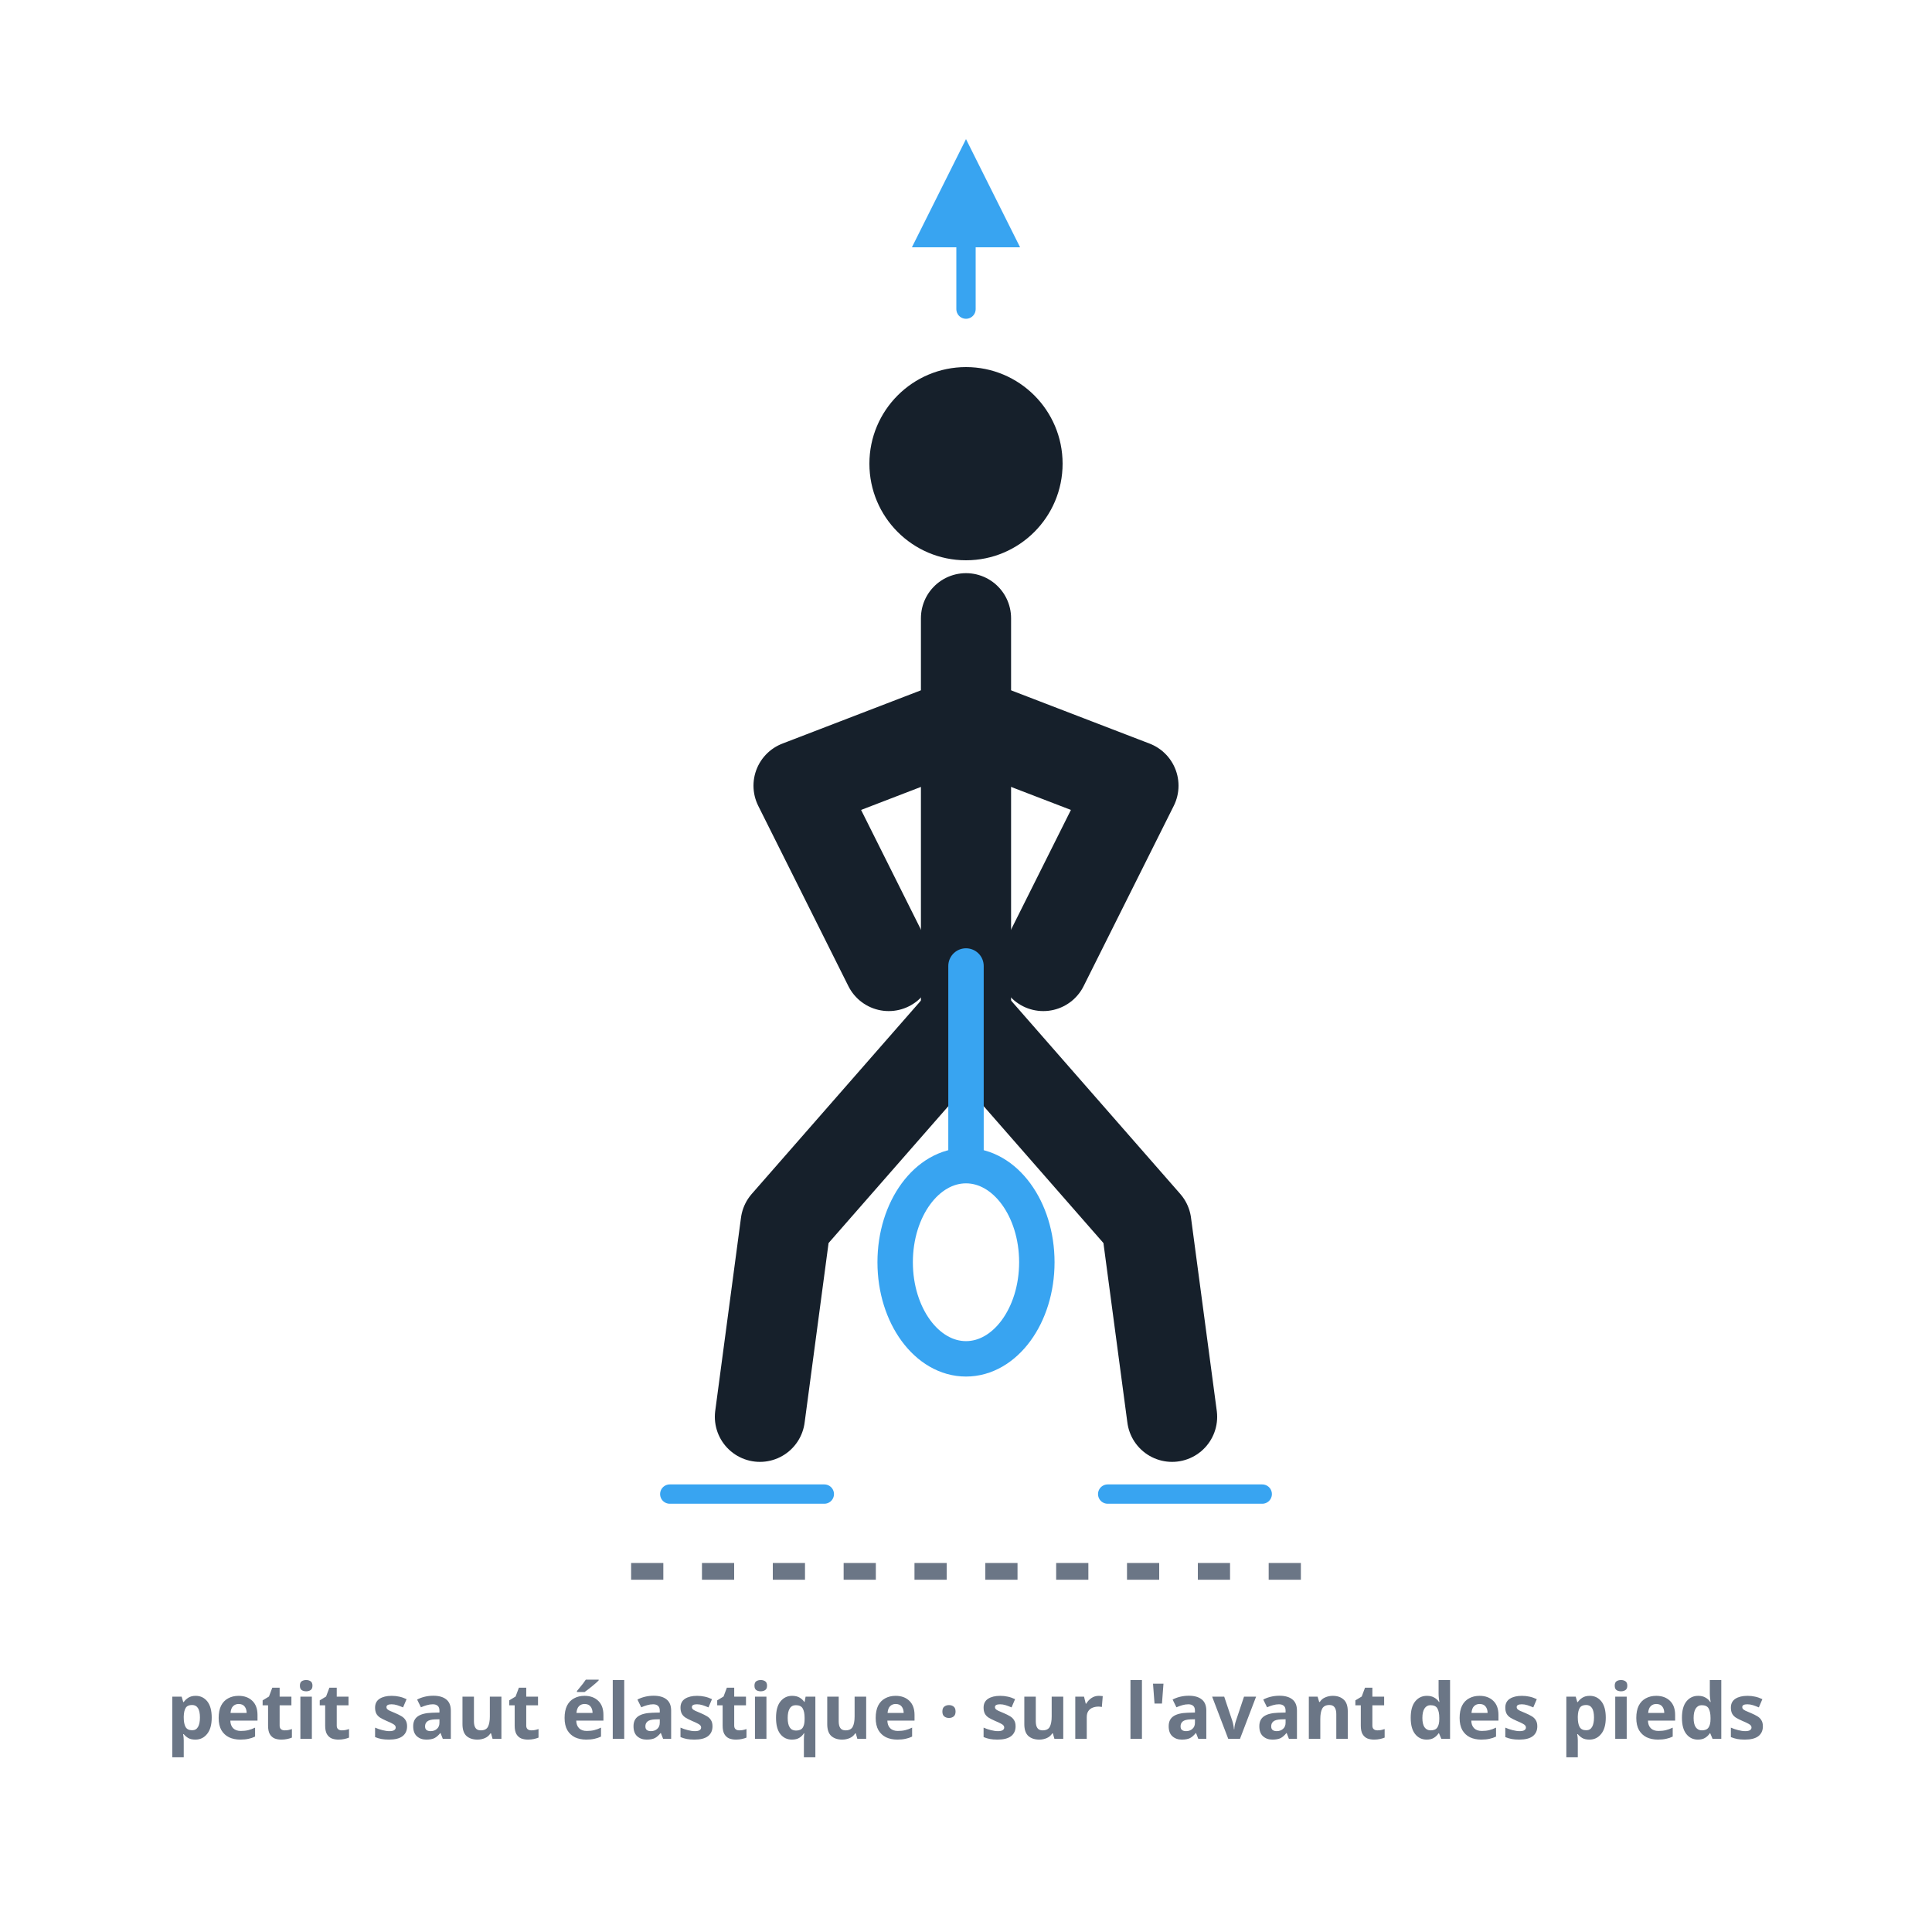
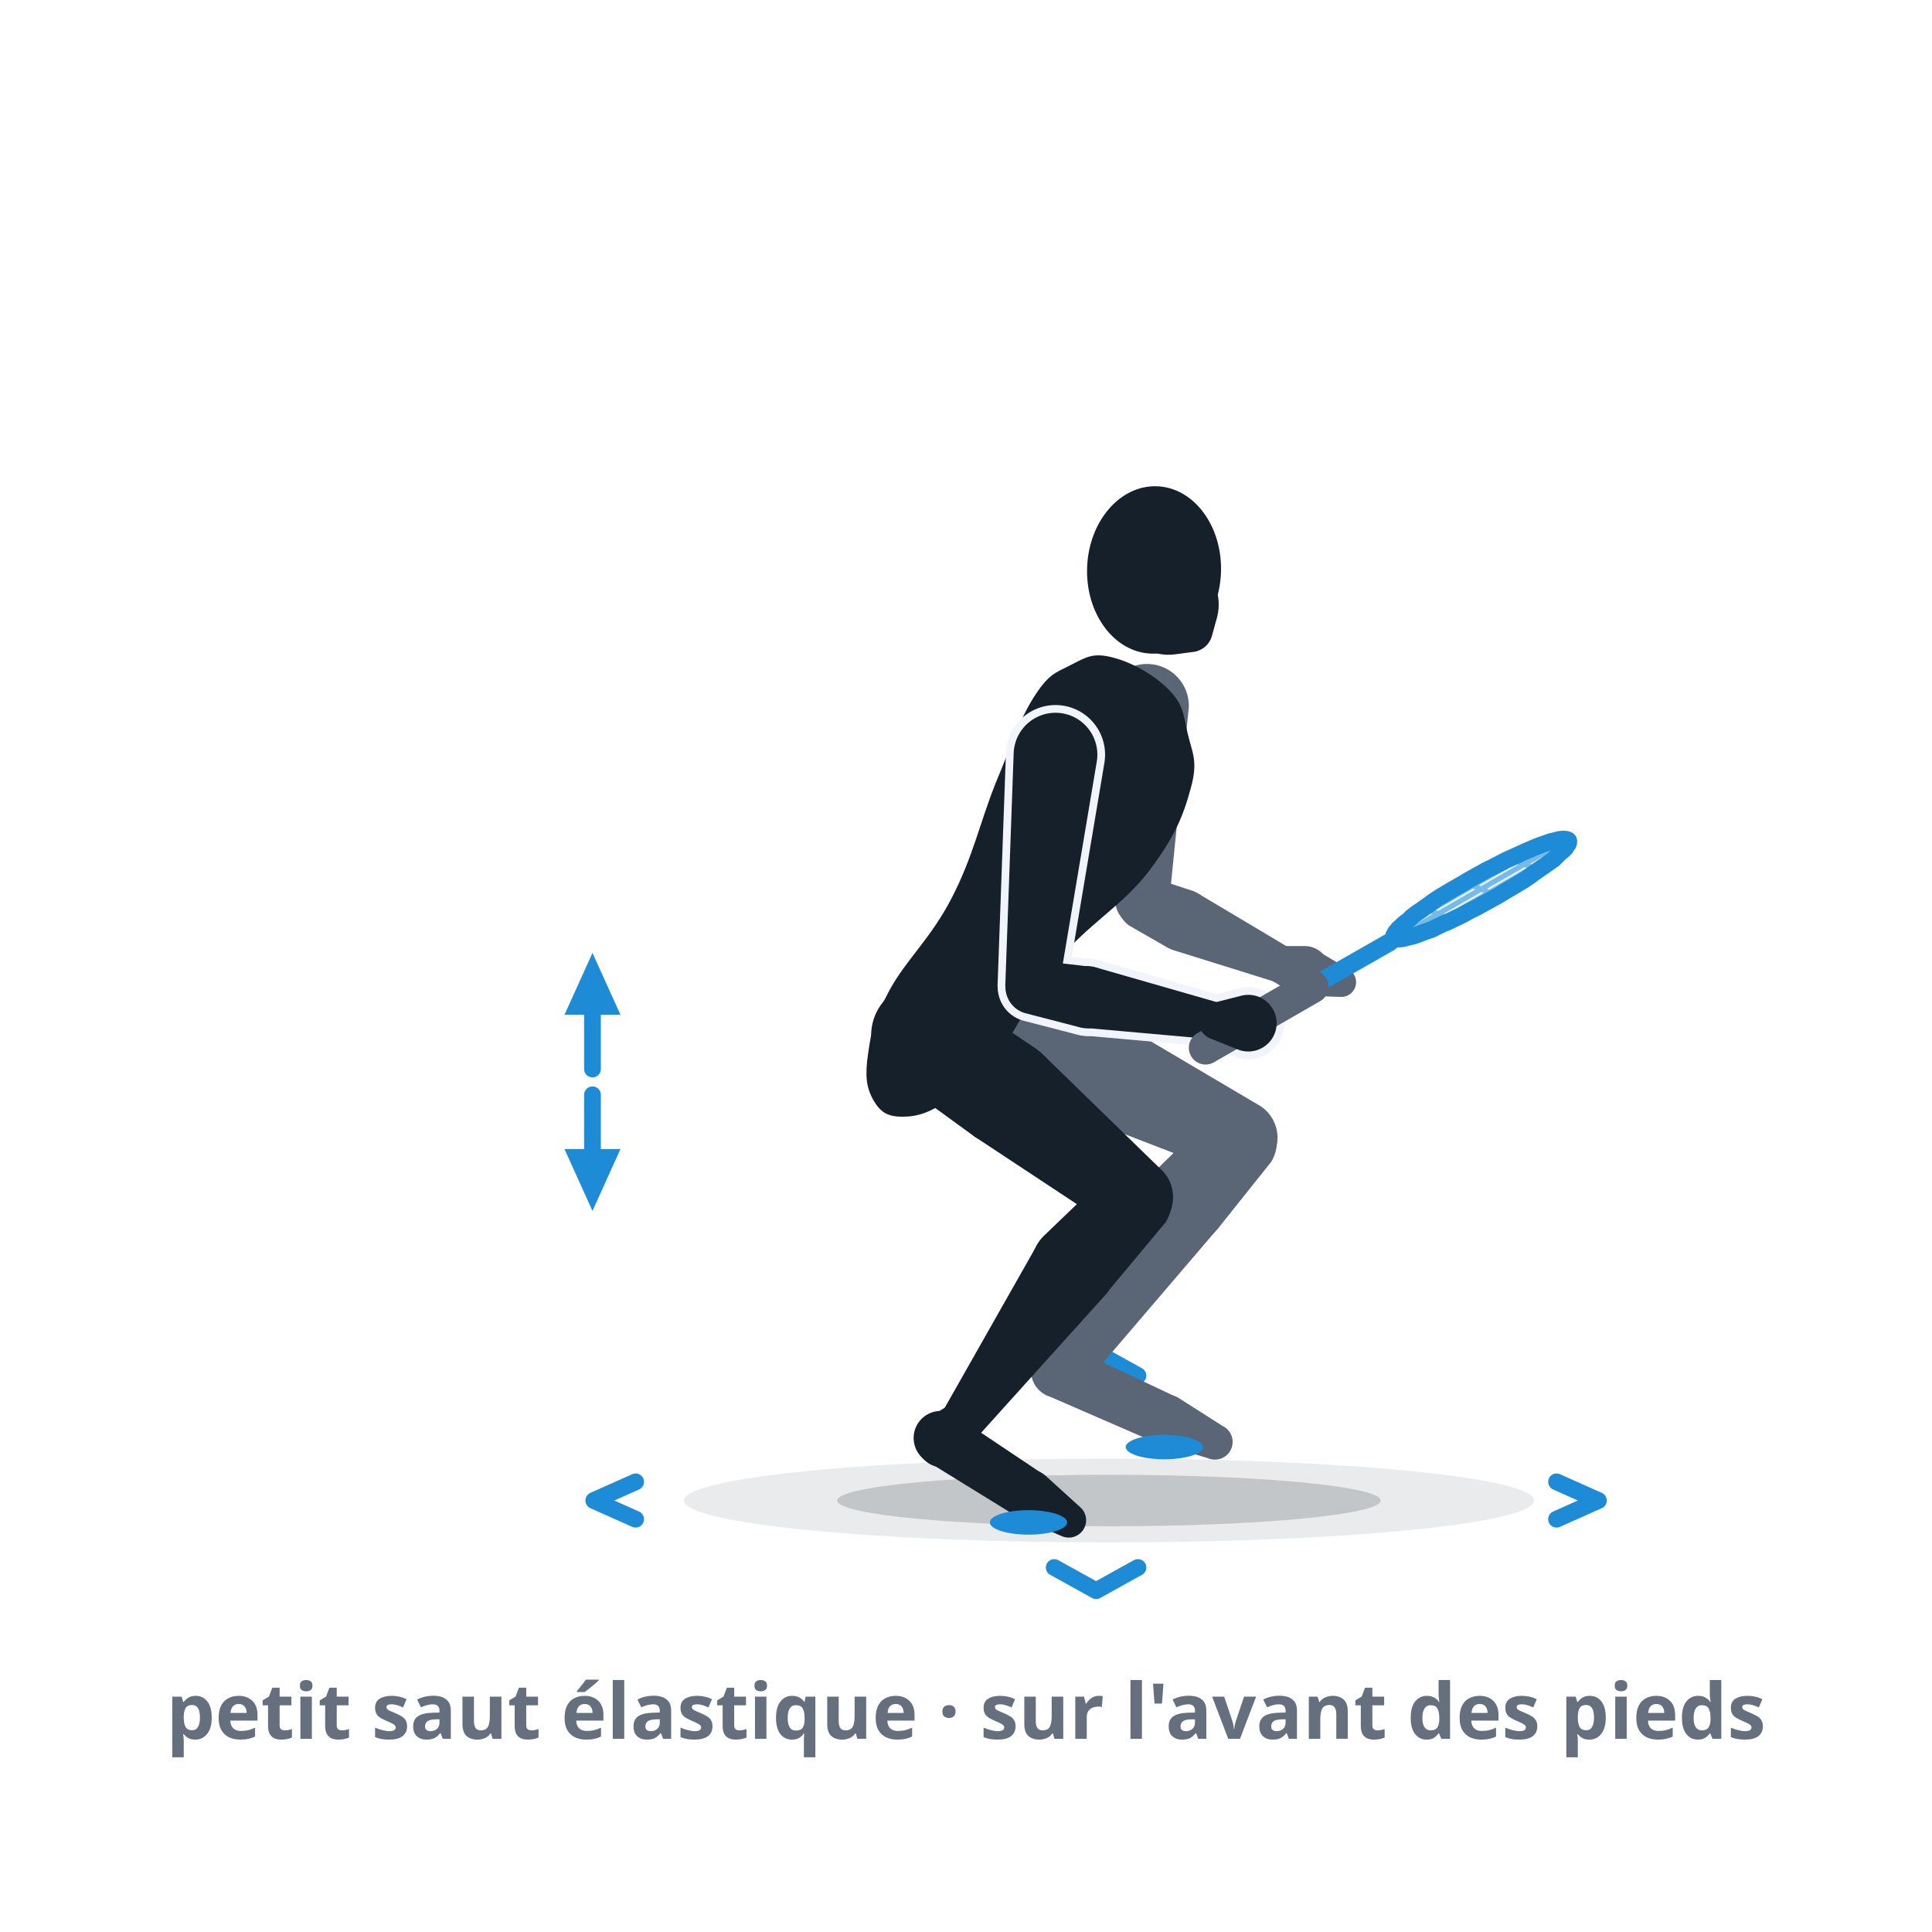
- <svg xmlns="http://www.w3.org/2000/svg" viewBox="0 0 300 300" role="img" aria-label="Jeu de jambes, image 1 : le split-step — un petit saut élastique, réception sur l'avant des deux pieds, genoux fléchis, prêt à repousser dans toutes les directions.">
+ <svg xmlns="http://www.w3.org/2000/svg" viewBox="0 0 300 300" role="img" data-quelle="figuren" aria-label="Jeu de jambes, image 1 : le split-step, à la réception d'un petit saut élastique. L'avant des deux pieds se pose en même temps, les talons restent levés, les genoux sont bien fléchis. Des chevrons au sol montrent que de cette réception on part dans toutes les directions.">
  <style>
-     .fig{fill:none;stroke:var(--tinte,#16202b);stroke-width:14;stroke-linecap:round;stroke-linejoin:round}
-     .kopf{fill:var(--tinte,#16202b)}
-     .schaft{fill:none;stroke:var(--primaer,#38a4f1);stroke-width:5.5;stroke-linecap:round}
-     .kelle{fill:none;stroke:var(--primaer,#38a4f1);stroke-width:5.5}
-     .hopf{fill:none;stroke:var(--primaer,#38a4f1);stroke-width:3;stroke-linecap:round}
-     .boden{fill:none;stroke:var(--tinte-3,#6b7686);stroke-width:2.6;stroke-dasharray:5 6}
-     .st{fill:var(--tinte-3,#6b7686);font:600 12px/1 system-ui,sans-serif;text-anchor:middle}
+     .s-k{fill:var(--tinte,#16202b)}
+     .s-f{fill:var(--tinte-2,#5a6675)}
+     .s-x{fill:var(--flaeche-2,#f1f5fb);stroke:var(--flaeche-2,#f1f5fb);stroke-width:2.4;stroke-linejoin:round}
+     .s-rf{fill:var(--primaer,#38a4f1);opacity:.14}
+     .s-rs{fill:none;stroke:var(--primaer-dunkel,#1e8bd6);stroke-width:.8;opacity:.55}
+     .s-rr{fill:none;stroke:var(--primaer-dunkel,#1e8bd6);stroke-width:2.6;stroke-linejoin:round}
+     .s-rh{fill:none;stroke:var(--primaer-dunkel,#1e8bd6);stroke-width:2.1;stroke-linecap:round;stroke-linejoin:round}
+     .s-rsch{fill:none;stroke:var(--primaer-dunkel,#1e8bd6);stroke-width:2.8;stroke-linecap:round}
+     .s-rg{fill:none;stroke:var(--tinte-2,#5a6675);stroke-width:5.2;stroke-linecap:round}
+     .s-sch{fill:var(--schatten-boden,#16202b2e)}
+     .s-schw{fill:var(--schatten-boden,#16202b2e);opacity:.5}
+     .s-mk{fill:var(--primaer-dunkel,#1e8bd6)}
+     .s-druck{fill:var(--primaer-dunkel,#1e8bd6)}
+     .s-rot{fill:none;stroke:var(--primaer-dunkel,#1e8bd6);stroke-width:2.6;stroke-linecap:round}
+     .s-chev{fill:none;stroke:var(--primaer-dunkel,#1e8bd6);stroke-width:2.6;stroke-linecap:round;stroke-linejoin:round}
+     .st{fill:var(--tinte-3,#656f7e);font:600 12px/1 system-ui,sans-serif;text-anchor:middle}
  </style>
  <defs>
-     <marker id="m007" viewBox="0 0 10 10" markerWidth="7" markerHeight="7" refX="5" refY="5" orient="auto">
-       <path d="M1,1 L9,5 L1,9 Z" fill="var(--primaer,#38a4f1)" />
+     <marker id="p007a" viewBox="0 0 10 10" markerWidth="4.4" markerHeight="4.4" refX="5" refY="5" orient="auto">
+       <path d="M1,1.2 L9.4,5 L1,8.8 Z" class="s-mk" />
    </marker>
  </defs>
-   <path class="hopf" d="M150,48 L150,30" marker-end="url(#m007)" />
-   <circle class="kopf" cx="150" cy="72" r="15" />
-   <path class="fig" d="M150,96 L150,158" />
-   <path class="fig" d="M150,112 L124,122 L138,150" />
-   <path class="fig" d="M150,112 L176,122 L162,150" />
-   <path class="fig" d="M150,158 L122,190 L118,220" />
-   <path class="fig" d="M150,158 L178,190 L182,220" />
-   <line class="schaft" x1="150" y1="150" x2="150" y2="180" />
-   <ellipse class="kelle" cx="150" cy="196" rx="11" ry="15" />
-   <path class="hopf" d="M104,232 L128,232" />
-   <path class="hopf" d="M172,232 L196,232" />
-   <line class="boden" x1="98" y1="244" x2="202" y2="244" />
+   <ellipse class="s-schw" cx="172.2" cy="233" rx="66" ry="6.5" />
+   <ellipse class="s-sch" cx="172.2" cy="233" rx="42.2" ry="4" />
+   <path class="s-chev" d="M241.7,235.9L248.2,233L241.7,230.1M98.7,230.1L92.2,233L98.7,235.9M163.7,243.4L170.2,247L176.7,243.4M176.7,213.6L170.2,210L163.7,213.6" />
+   <g class="s-f">
+     <path d="M146,163.9L162.7,171.5A8.3,8.3 0 1 0 169.4,156.3L152.4,149.1A8.1,8.1 0 0 0 146,163.9Z" />
+     <path d="M163.2,171.7L190.7,182.3A5.9,5.9 0 0 0 195.8,171.8L170.4,156.8A8.3,8.3 0 1 0 163.2,171.7Z" />
+     <path d="M188.7,172.7L179.2,182A6.6,6.6 0 1 0 189.1,190.8L197.4,180.4A5.9,5.9 0 0 0 188.7,172.7Z" />
+     <path d="M178,183.7L165,208.7A3.4,3.4 0 0 0 170.6,212.4L188.9,191A6.6,6.6 0 1 0 178,183.7Z" />
+     <path d="M166.3,207.3L162.6,209.4A4.2,4.2 0 1 0 168,215.7L170.7,212.3A3.4,3.4 0 0 0 166.3,207.3Z" />
+     <path d="M163.1,216.9L179.2,223.9A3.9,3.9 0 0 0 182.4,216.8L166.5,209.3A4.2,4.2 0 1 0 163.1,216.9Z" />
+     <path d="M179.7,224.1L187.5,226.4A2.7,2.7 0 0 0 189.8,221.4L182.9,217A3.9,3.9 0 1 0 179.7,224.1Z" />
+   </g>
+   <g class="s-f">
+     <path d="M171.6,109.4L173.2,140.3A4.2,4.2 0 0 0 181.5,140.5L184.6,109.8A6.5,6.5 0 1 0 171.6,109.4Z" />
+     <path d="M175.3,143.7L181.4,147.2A4.8,4.8 0 1 0 185.4,138.4L178.7,136.2A4.2,4.2 0 0 0 175.3,143.7Z" />
+     <path d="M182.4,147.6L198.1,152.5A2.9,2.9 0 0 0 200.4,147.3L186.3,138.9A4.8,4.8 0 1 0 182.4,147.6Z" />
+   </g>
+   <g class="s-f">
+     <path d="M197.4,152.2L200.5,154.1A3.9,3.9 0 1 0 202.6,146.9L198.9,146.9A2.9,2.9 0 0 0 197.4,152.2Z" />
+     <path d="M202.4,154.6L208.1,154.8A2.3,2.3 0 0 0 209.4,150.5L204.5,147.6A3.8,3.8 0 1 0 202.4,154.6Z" />
+   </g>
+   <g class="s-k">
+     <path d="M181.5,107.1C183.8,109.5 183.7,110.8 184.4,113.8C185.1,116.9 186.1,118.1 184.9,122.4C183.7,126.8 182.4,130 178.3,135.4C174.2,140.7 169.1,143.4 164.4,149C159.8,154.7 158.4,159.3 155,163.6C151.5,168 150.2,168.9 147.3,170.8C144.3,172.8 142.5,173.4 140.1,173.4C137.8,173.4 136.7,172.7 135.6,170.8C134.5,168.8 134.3,167 134.8,163.6C135.3,160.2 135.5,158.7 138.1,153.8C140.7,149 144.5,145.8 147.8,139.4C151.1,133 152.1,127.9 154.6,121.6C157.2,115.4 158.2,112 160.5,108.3C162.8,104.7 163.8,104.5 166.2,103.3C168.7,102 169.8,101.3 172.8,102.1C175.9,102.9 179.2,104.8 181.5,107.1Z" />
+     <path d="M138,166.8L151.2,176.4A8.3,8.3 0 1 0 160.8,162.8L147.2,153.6A8.1,8.1 0 0 0 138,166.8Z" />
+     <path d="M151.5,176.6L173.3,191A5.9,5.9 0 0 0 180.6,181.9L161.9,163.7A8.3,8.3 0 1 0 151.5,176.6Z" />
+     <path d="M172.5,181.9L162.3,191.7A6.6,6.6 0 1 0 171.9,200.7L181,189.8A5.9,5.9 0 0 0 172.5,181.9Z" />
+     <path d="M161.1,193.2L146.3,219.3A3.4,3.4 0 0 0 151.7,223.2L171.8,200.9A6.6,6.6 0 1 0 161.1,193.2Z" />
+     <path d="M147.5,218.1L144.4,220A4.2,4.2 0 1 0 150,225.9L152,222.9A3.4,3.4 0 0 0 147.5,218.1Z" />
+     <path d="M144.3,227.1L157.6,235.3A3.9,3.9 0 0 0 161.8,228.8L148.8,220.1A4.2,4.2 0 1 0 144.3,227.1Z" />
+     <path d="M158.1,235.6L164.8,238.5A2.7,2.7 0 0 0 167.7,234L162.3,229.1A3.9,3.9 0 1 0 158.1,235.6Z" />
+   </g>
+   <g class="s-k">
+     <ellipse cx="179.2" cy="88.5" rx="10.4" ry="13" transform="rotate(1.9 179.2 88.5)" />
+     <path d="M182.5,101.6L185.5,101.2A3.4,3.4 0 0 0 188.2,98.7L189,95.8A7.8,7.8 0 1 0 182.5,101.6Z" />
+   </g>
+   <g class="s-x">
+     <path d="M157.4,117L156.1,153.1A4.2,4.2 0 0 0 164.3,154L170.3,118.3A6.5,6.5 0 1 0 157.4,117Z" />
+     <path d="M159.1,157.3L167.6,159.5A4.8,4.8 0 1 0 169.3,150.1L160.7,149.1A4.2,4.2 0 0 0 159.1,157.3Z" />
+     <path d="M168.4,159.6L188.6,161.4A2.9,2.9 0 0 0 189.6,155.8L170.1,150.2A4.8,4.8 0 1 0 168.4,159.6Z" />
+     <path d="M187.8,161.2L192.3,163A4.4,4.4 0 1 0 192.8,154.6L188.1,155.8A2.9,2.9 0 0 0 187.8,161.2Z" />
+   </g>
+   <g class="s-k">
+     <path d="M157.4,117L156.1,153.1A4.2,4.2 0 0 0 164.3,154L170.3,118.3A6.5,6.5 0 1 0 157.4,117Z" />
+     <path d="M159.1,157.3L167.6,159.5A4.8,4.8 0 1 0 169.3,150.1L160.7,149.1A4.2,4.2 0 0 0 159.1,157.3Z" />
+     <path d="M168.4,159.6L188.6,161.4A2.9,2.9 0 0 0 189.6,155.8L170.1,150.2A4.8,4.8 0 1 0 168.4,159.6Z" />
+   </g>
+   <path class="s-rf" d="M243.4,130.4C243.2,130.3 243,130.3 242.8,130.3C242.6,130.3 242.3,130.3 241.9,130.4C241.6,130.5 241.2,130.6 240.7,130.7C240.3,130.9 239.8,131 239.3,131.2C238.8,131.4 238.2,131.6 237.6,131.9C237.1,132.1 236.4,132.4 235.8,132.7C235.1,133 234.5,133.3 233.8,133.6C233.1,134 232.4,134.3 231.7,134.7C231,135 230.3,135.4 229.6,135.8C228.9,136.2 228.1,136.6 227.5,137C226.8,137.4 226.1,137.8 225.4,138.2C224.7,138.6 224.1,139 223.4,139.4C222.8,139.8 222.2,140.2 221.7,140.6C221.1,141 220.6,141.4 220.1,141.7C219.6,142.1 219.1,142.4 218.8,142.8C218.4,143.1 218,143.4 217.7,143.7C217.4,144 217.1,144.2 216.9,144.5C216.7,144.7 216.6,144.9 216.5,145.1C216.4,145.2 216.4,145.4 216.4,145.5C216.4,145.6 216.5,145.7 216.6,145.8C216.8,145.8 217,145.8 217.2,145.8C217.4,145.8 217.7,145.8 218.1,145.7C218.4,145.6 218.8,145.5 219.3,145.4C219.7,145.3 220.2,145.1 220.7,144.9C221.2,144.7 221.8,144.5 222.4,144.3C222.9,144 223.6,143.7 224.2,143.4C224.9,143.2 225.5,142.8 226.2,142.5C226.9,142.2 227.6,141.8 228.3,141.4C229,141.1 229.7,140.7 230.4,140.3C231.1,139.9 231.9,139.5 232.6,139.1C233.2,138.7 233.9,138.3 234.6,137.9C235.3,137.5 235.9,137.1 236.6,136.7C237.2,136.3 237.8,135.9 238.3,135.5C238.9,135.1 239.4,134.7 239.9,134.4C240.4,134 240.9,133.7 241.3,133.4C241.7,133 242,132.7 242.3,132.4C242.6,132.2 242.9,131.9 243.1,131.7C243.3,131.4 243.4,131.2 243.5,131.1C243.6,130.9 243.6,130.7 243.6,130.6C243.6,130.5 243.5,130.4 243.4,130.4Z" />
+   <path class="s-rs" d="M220.5,144.8L242,132.4M217.6,145.2L242.4,130.9M218,143.7L239.5,131.3M225.3,142.7L221.3,141.1M232.3,139L227.7,137.1M238.7,135L234.7,133.4" />
+   <path class="s-rh" d="M218.5,145.7L215.8,146.3L216.4,144.9" />
+   <path class="s-rsch" d="M203.7,153.2L215.8,146.3" />
+   <path class="s-rr" d="M243.4,130.4C243.2,130.3 243,130.3 242.8,130.3C242.6,130.3 242.3,130.3 241.9,130.4C241.6,130.5 241.2,130.6 240.7,130.7C240.3,130.9 239.8,131 239.3,131.2C238.8,131.4 238.2,131.6 237.6,131.9C237.1,132.1 236.4,132.4 235.8,132.7C235.1,133 234.5,133.3 233.8,133.6C233.1,134 232.4,134.3 231.7,134.7C231,135 230.3,135.4 229.6,135.8C228.9,136.2 228.1,136.6 227.5,137C226.8,137.4 226.1,137.8 225.4,138.2C224.7,138.6 224.1,139 223.4,139.4C222.8,139.8 222.2,140.2 221.7,140.6C221.1,141 220.6,141.4 220.1,141.7C219.6,142.1 219.1,142.4 218.8,142.8C218.4,143.1 218,143.4 217.7,143.7C217.4,144 217.1,144.2 216.9,144.5C216.7,144.7 216.6,144.9 216.5,145.1C216.4,145.2 216.4,145.4 216.4,145.5C216.4,145.6 216.5,145.7 216.6,145.8C216.8,145.8 217,145.8 217.2,145.8C217.4,145.8 217.7,145.8 218.1,145.7C218.4,145.6 218.8,145.5 219.3,145.4C219.7,145.3 220.2,145.1 220.7,144.9C221.2,144.7 221.8,144.5 222.4,144.3C222.9,144 223.6,143.7 224.2,143.4C224.9,143.2 225.5,142.8 226.2,142.5C226.9,142.2 227.6,141.8 228.3,141.4C229,141.1 229.7,140.7 230.4,140.3C231.1,139.9 231.9,139.5 232.6,139.1C233.2,138.7 233.9,138.3 234.6,137.9C235.3,137.5 235.9,137.1 236.6,136.7C237.2,136.3 237.8,135.9 238.3,135.5C238.9,135.1 239.4,134.7 239.9,134.4C240.4,134 240.9,133.7 241.3,133.4C241.7,133 242,132.7 242.3,132.4C242.6,132.2 242.9,131.9 243.1,131.7C243.3,131.4 243.4,131.2 243.5,131.1C243.6,130.9 243.6,130.7 243.6,130.6C243.6,130.5 243.5,130.4 243.4,130.4Z" />
+   <path class="s-rg" d="M187.2,162.7L203.7,153.2" />
+   <g class="s-k">
+     <path d="M187.8,161.2L192.3,163A4.4,4.4 0 1 0 192.8,154.6L188.1,155.8A2.9,2.9 0 0 0 187.8,161.2Z" />
+   </g>
+   <ellipse class="s-druck" cx="159.7" cy="236.4" rx="6" ry="1.9" />
+   <ellipse class="s-druck" cx="180.8" cy="224.7" rx="6" ry="1.9" />
+   <path class="s-rot" d="M92,166L92,153" marker-end="url(#p007a)" />
+   <path class="s-rot" d="M92,170L92,183" marker-end="url(#p007a)" />
  <text class="st" x="150" y="270">petit saut élastique · sur l'avant des pieds</text>
</svg>
